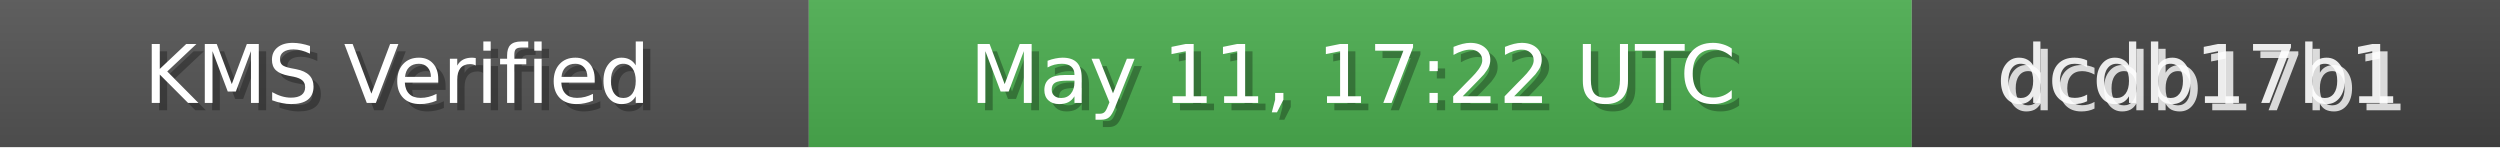
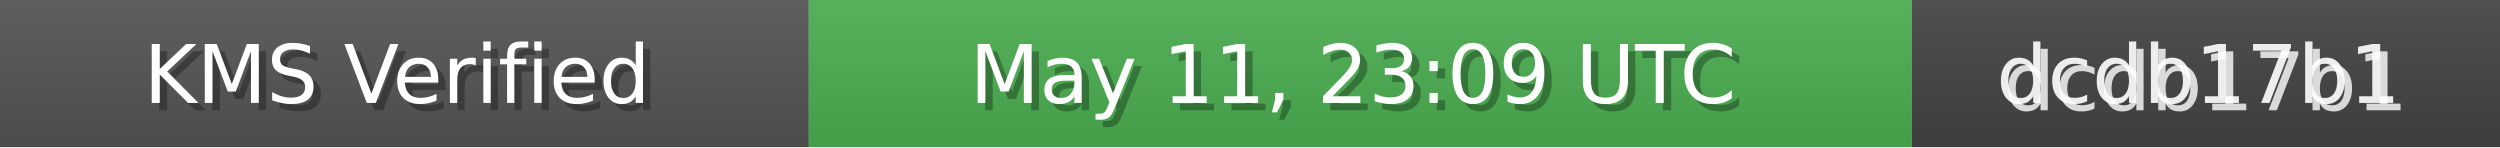
<svg xmlns="http://www.w3.org/2000/svg" width="340" height="20" role="img">
  <linearGradient id="bg" x2="0" y2="100%">
    <stop offset="0" stop-color="#bbb" stop-opacity=".1" />
    <stop offset="1" stop-opacity=".1" />
  </linearGradient>
  <rect width="110" height="20" fill="#555" />
  <rect x="110" width="150" height="20" fill="#4CAF50" />
  <rect x="260" width="80" height="20" fill="#444" />
  <rect width="340" height="20" fill="url(#bg)" />
  <g fill="#fff" text-anchor="middle" font-family="Verdana,Geneva,DejaVu Sans,sans-serif" font-size="11">
    <text x="55" y="15" fill="#000" fill-opacity=".3">KMS Verified</text>
    <text x="54" y="14">KMS Verified</text>
-     <text x="185" y="15" fill="#000" fill-opacity=".3">May 11, 17:22 UTC</text>
-     <text x="184" y="14">May 11, 17:22 UTC</text>
+     <text x="185" y="15" fill="#000" fill-opacity=".3">May 11, 23:09 UTC</text>
+     <text x="184" y="14">May 11, 23:09 UTC</text>
    <text x="300" y="15" fill="#fff" fill-opacity=".8">dcdb17b1</text>
    <text x="299" y="14" fill="#fff" fill-opacity=".9">dcdb17b1</text>
  </g>
</svg>
